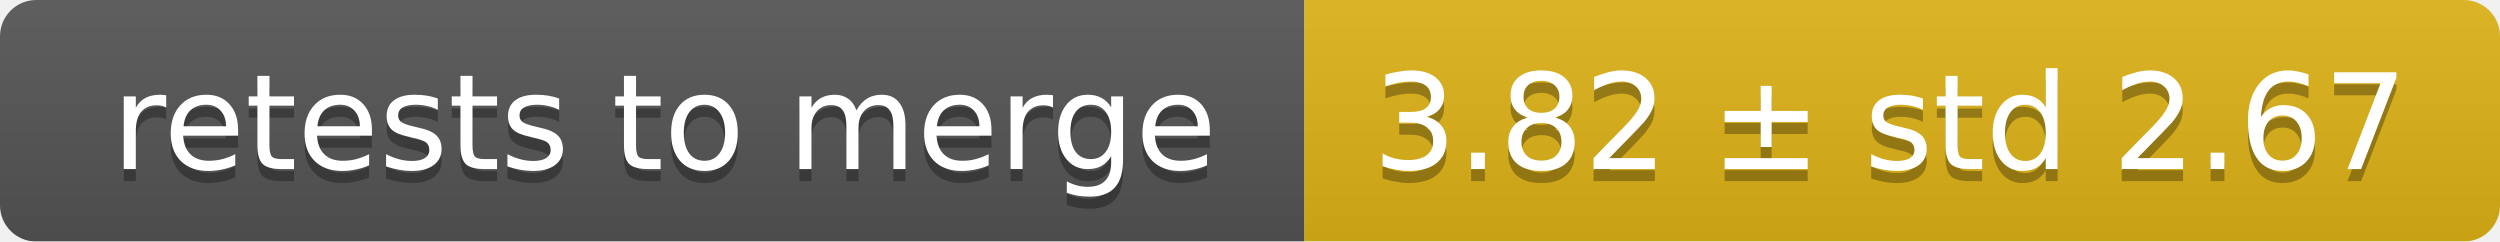
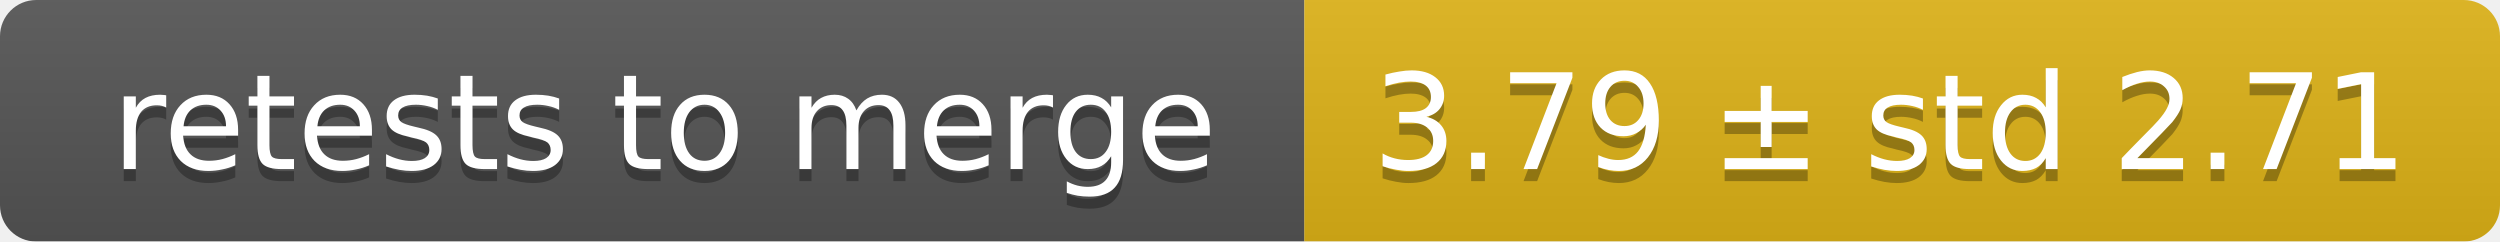
<svg xmlns="http://www.w3.org/2000/svg" width="207" height="20">
  <linearGradient id="smooth" x2="0" y2="100%">
    <stop offset="0" stop-color="#bbb" stop-opacity=".1" />
    <stop offset="1" stop-opacity=".1" />
  </linearGradient>
  <mask id="round">
    <rect width="207" height="20" rx="3" fill="#fff" />
  </mask>
  <g mask="url(#round)">
    <rect width="108" height="20" fill="#555" />
    <rect x="108" width="99" height="20" fill="#dfb317" />
    <rect width="207" height="20" fill="url(#smooth)" />
  </g>
  <g fill="#fff" text-anchor="middle" font-family="DejaVu Sans,Verdana,Geneva,sans-serif" font-size="11">
    <text x="55" y="15" fill="#010101" fill-opacity=".3">retests to merge</text>
    <text x="55" y="14">retests to merge</text>
-     <text x="156.5" y="15" fill="#010101" fill-opacity=".3">3.82 ± std 2.67</text>
-     <text x="156.5" y="14">3.82 ± std 2.67</text>
+     <text x="156.5" y="15" fill="#010101" fill-opacity=".3">3.79 ± std 2.71</text>
+     <text x="156.5" y="14">3.79 ± std 2.71</text>
  </g>
</svg>
